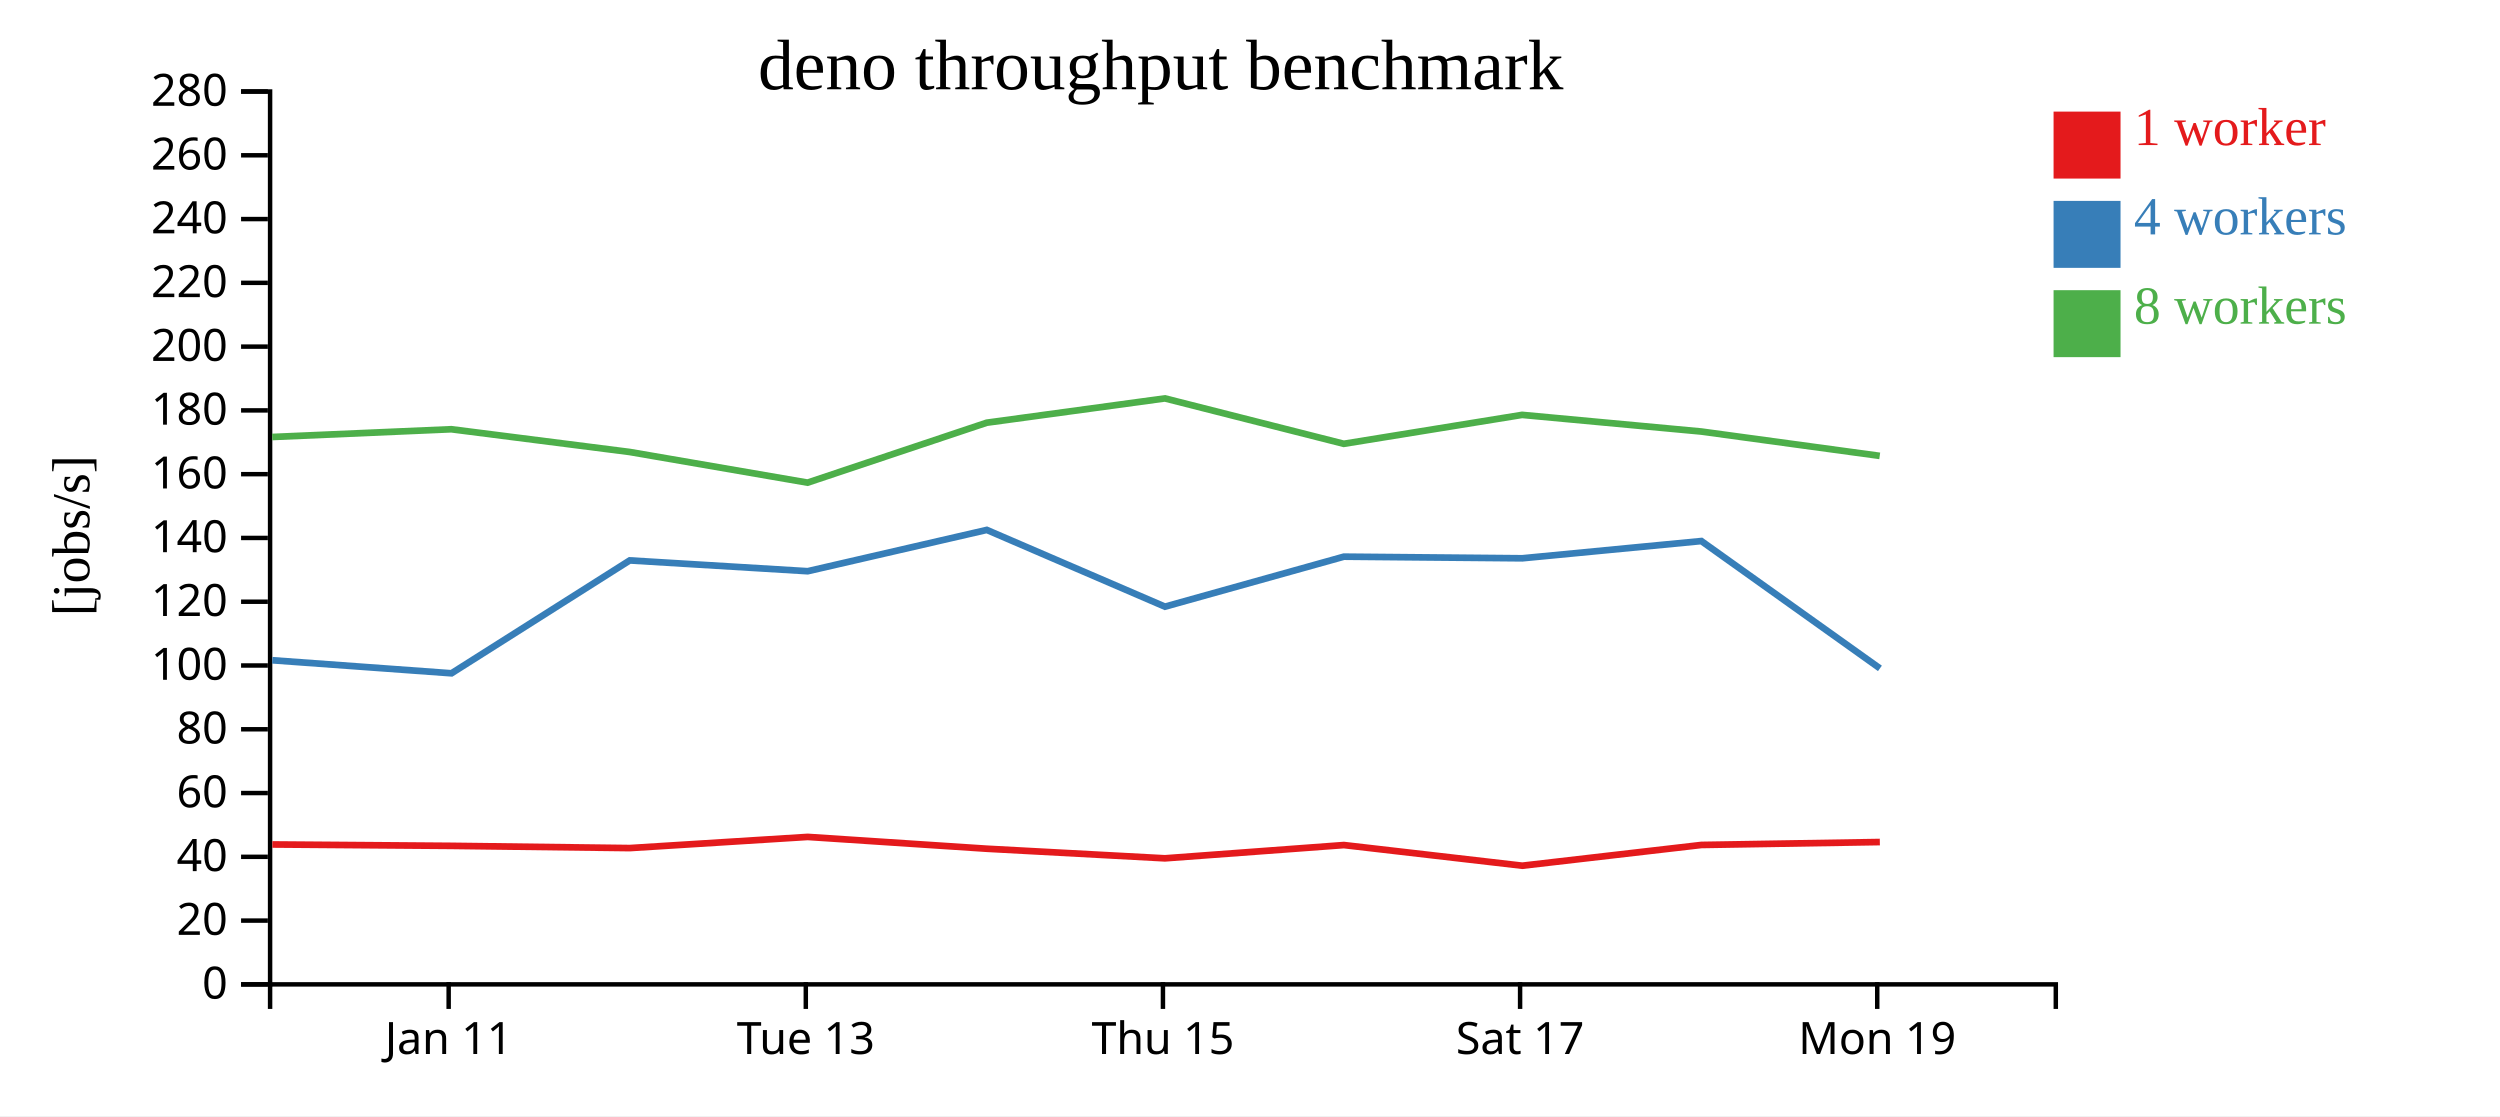
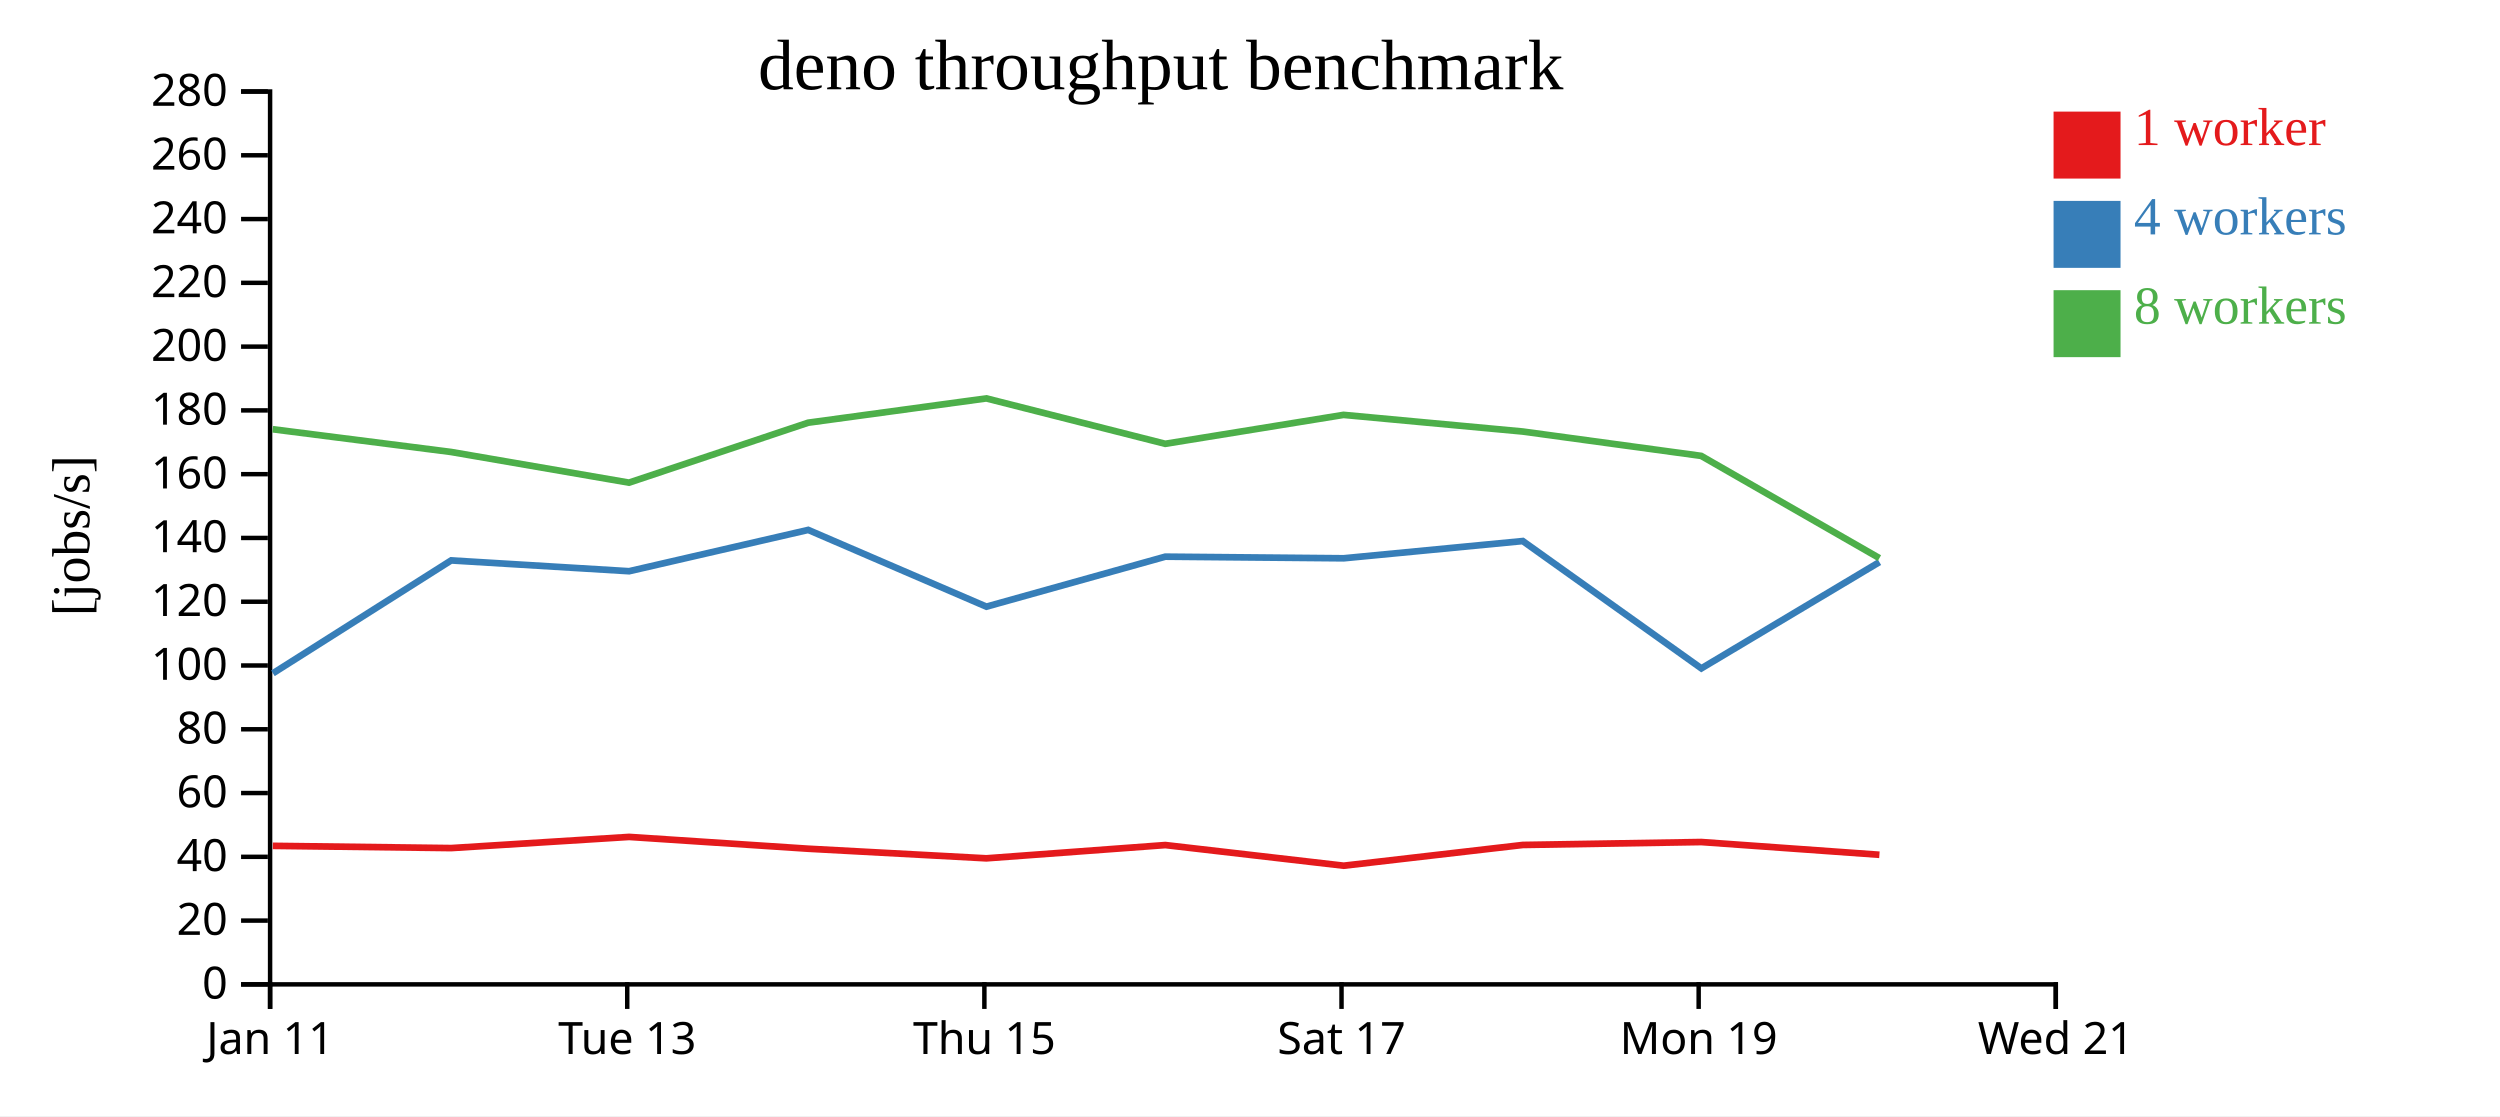
<svg xmlns="http://www.w3.org/2000/svg" width="560" height="250">
  <rect width="100%" height="100%" fill="white" />
  <g transform="translate(60,20)">
    <g transform="translate(0,200)" fill="none" font-size="10" font-family="sans-serif" text-anchor="middle">
      <path class="domain" stroke="currentColor" d="M0.5,6V0.5H400.5V6" />
-       <g class="tick" opacity="1" transform="translate(40.5,0)">
+       <g class="tick" opacity="1" transform="translate(0.5,0)">
        <line stroke="currentColor" y2="6" />
        <text fill="currentColor" y="9" dy="0.71em">Jan 11</text>
      </g>
-       <g class="tick" opacity="1" transform="translate(120.5,0)">
+       <g class="tick" opacity="1" transform="translate(80.5,0)">
        <line stroke="currentColor" y2="6" />
        <text fill="currentColor" y="9" dy="0.71em">Tue 13</text>
      </g>
-       <g class="tick" opacity="1" transform="translate(200.5,0)">
+       <g class="tick" opacity="1" transform="translate(160.5,0)">
        <line stroke="currentColor" y2="6" />
        <text fill="currentColor" y="9" dy="0.71em">Thu 15</text>
      </g>
-       <g class="tick" opacity="1" transform="translate(280.5,0)">
+       <g class="tick" opacity="1" transform="translate(240.5,0)">
        <line stroke="currentColor" y2="6" />
        <text fill="currentColor" y="9" dy="0.71em">Sat 17</text>
      </g>
-       <g class="tick" opacity="1" transform="translate(360.5,0)">
+       <g class="tick" opacity="1" transform="translate(320.5,0)">
        <line stroke="currentColor" y2="6" />
        <text fill="currentColor" y="9" dy="0.71em">Mon 19</text>
+       </g>
+       <g class="tick" opacity="1" transform="translate(400.5,0)">
+         <line stroke="currentColor" y2="6" />
+         <text fill="currentColor" y="9" dy="0.71em">Wed 21</text>
      </g>
    </g>
    <g fill="none" font-size="10" font-family="sans-serif" text-anchor="end">
      <path class="domain" stroke="currentColor" d="M-6,200.5H0.5V0.5H-6" />
      <g class="tick" opacity="1" transform="translate(0,200.5)">
        <line stroke="currentColor" x2="-6" />
        <text fill="currentColor" x="-9" dy="0.32em">0</text>
      </g>
      <g class="tick" opacity="1" transform="translate(0,186.2143)">
        <line stroke="currentColor" x2="-6" />
        <text fill="currentColor" x="-9" dy="0.32em">20</text>
      </g>
      <g class="tick" opacity="1" transform="translate(0,171.9286)">
        <line stroke="currentColor" x2="-6" />
        <text fill="currentColor" x="-9" dy="0.32em">40</text>
      </g>
      <g class="tick" opacity="1" transform="translate(0,157.6429)">
        <line stroke="currentColor" x2="-6" />
        <text fill="currentColor" x="-9" dy="0.32em">60</text>
      </g>
      <g class="tick" opacity="1" transform="translate(0,143.3571)">
        <line stroke="currentColor" x2="-6" />
        <text fill="currentColor" x="-9" dy="0.32em">80</text>
      </g>
      <g class="tick" opacity="1" transform="translate(0,129.0714)">
        <line stroke="currentColor" x2="-6" />
        <text fill="currentColor" x="-9" dy="0.32em">100</text>
      </g>
      <g class="tick" opacity="1" transform="translate(0,114.7857)">
        <line stroke="currentColor" x2="-6" />
        <text fill="currentColor" x="-9" dy="0.32em">120</text>
      </g>
      <g class="tick" opacity="1" transform="translate(0,100.5)">
        <line stroke="currentColor" x2="-6" />
        <text fill="currentColor" x="-9" dy="0.32em">140</text>
      </g>
      <g class="tick" opacity="1" transform="translate(0,86.21429)">
        <line stroke="currentColor" x2="-6" />
        <text fill="currentColor" x="-9" dy="0.32em">160</text>
      </g>
      <g class="tick" opacity="1" transform="translate(0,71.92857)">
        <line stroke="currentColor" x2="-6" />
        <text fill="currentColor" x="-9" dy="0.32em">180</text>
      </g>
      <g class="tick" opacity="1" transform="translate(0,57.64286)">
        <line stroke="currentColor" x2="-6" />
        <text fill="currentColor" x="-9" dy="0.32em">200</text>
      </g>
      <g class="tick" opacity="1" transform="translate(0,43.35714)">
        <line stroke="currentColor" x2="-6" />
        <text fill="currentColor" x="-9" dy="0.32em">220</text>
      </g>
      <g class="tick" opacity="1" transform="translate(0,29.07143)">
        <line stroke="currentColor" x2="-6" />
        <text fill="currentColor" x="-9" dy="0.32em">240</text>
      </g>
      <g class="tick" opacity="1" transform="translate(0,14.78571)">
        <line stroke="currentColor" x2="-6" />
        <text fill="currentColor" x="-9" dy="0.32em">260</text>
      </g>
      <g class="tick" opacity="1" transform="translate(0,0.5)">
        <line stroke="currentColor" x2="-6" />
        <text fill="currentColor" x="-9" dy="0.32em">280</text>
      </g>
    </g>
    <text text-anchor="middle" style="font-size: 12px" transform="rotate(-90)" y="-40" x="-100">[jobs/s]</text>
    <text text-anchor="middle" style="font-size: 16px" y="0" x="200">deno throughput benchmark</text>
-     <path class="line" fill="none" stroke="#e41a1c" stroke-width="1.5" d="M1.002,169.159L41.116,169.472L81.063,169.97L120.929,167.47L161.048,170.116L200.943,172.265L241.033,169.294L280.99,173.918L321.105,169.27L361.084,168.617" />
-     <path class="line" fill="none" stroke="#377eb8" stroke-width="1.5" d="M0.994,127.898L41.135,130.818L81.062,105.534L120.922,107.953L161.039,98.702L200.951,115.894L241.029,104.694L280.978,105.057L321.1,101.196L361.104,129.719" />
-     <path class="line" fill="none" stroke="#4daf4a" stroke-width="1.5" d="M0.974,77.886L41.086,76.15L81.036,81.243L120.893,88.113L161.022,74.687L200.936,69.242L241.006,79.412L280.951,72.933L321.086,76.663L361.06,82.118" />
+     <path class="line" fill="none" stroke="#e41a1c" stroke-width="1.5" d="M1.116,169.472L41.063,169.97L80.929,167.47L121.048,170.116L160.943,172.265L201.033,169.294L240.99,173.918L281.105,169.27L321.084,168.617L360.989,171.472" />
+     <path class="line" fill="none" stroke="#377eb8" stroke-width="1.5" d="M1.135,130.818L41.062,105.534L80.922,107.953L121.039,98.702L160.951,115.894L201.029,104.694L240.978,105.057L281.1,101.196L321.104,129.719L360.988,105.908" />
+     <path class="line" fill="none" stroke="#4daf4a" stroke-width="1.5" d="M1.086,76.15L41.036,81.243L80.893,88.113L121.022,74.687L160.936,69.242L201.006,79.412L240.951,72.933L281.086,76.663L321.06,82.118L360.987,105.024" />
    <rect class="dot" x="400" y="5" width="15" height="15" style="fill: #e41a1c;" />
    <rect class="dot" x="400" y="25" width="15" height="15" style="fill: #377eb8;" />
    <rect class="dot" x="400" y="45" width="15" height="15" style="fill: #4daf4a;" />
    <text class="label" x="418" y="12.5" style="fill: #e41a1c; alignment-baseline: middle;" text-anchor="left">1 worker</text>
    <text class="label" x="418" y="32.5" style="fill: #377eb8; alignment-baseline: middle;" text-anchor="left">4 workers</text>
    <text class="label" x="418" y="52.5" style="fill: #4daf4a; alignment-baseline: middle;" text-anchor="left">8 workers</text>
  </g>
</svg>
